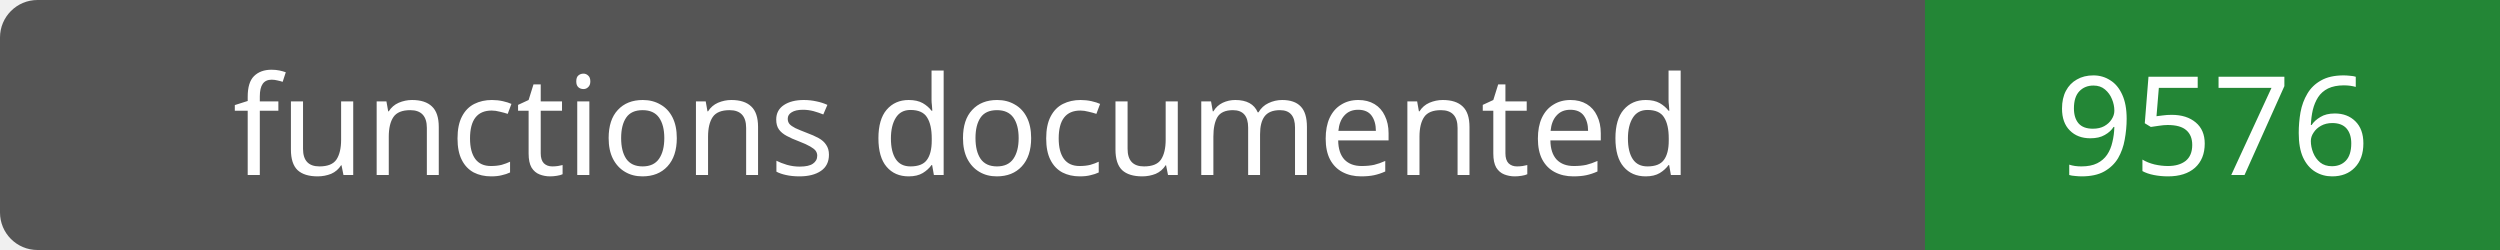
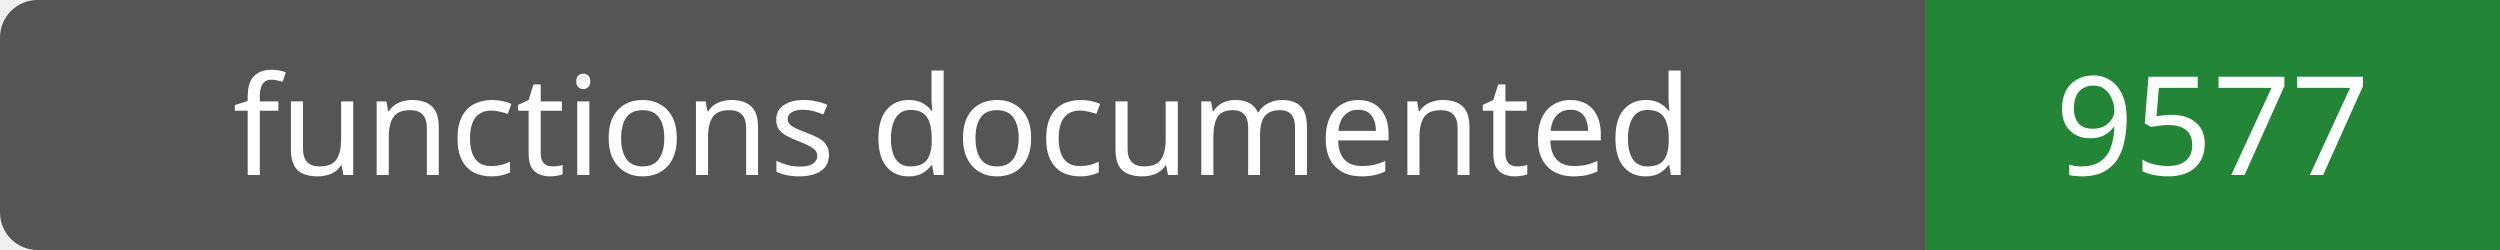
- <svg xmlns="http://www.w3.org/2000/svg" width="200" height="20" role="img" aria-label="functions documented: 9576">
+ <svg xmlns="http://www.w3.org/2000/svg" width="200" height="20" role="img" aria-label="functions documented: 9577">
  <rect width="200" height="20" rx="3" fill="#555" />
  <path fill="#238636" d="M154 0h46v20H154z" />
  <g fill="#fff" text-anchor="middle" font-family="Verdana,sans-serif" font-size="11">
    <text x="77.0" y="14">functions documented</text>
-     <text x="177.0" y="14">9576</text>
+     <text x="177.0" y="14">9577</text>
  </g>
</svg>
